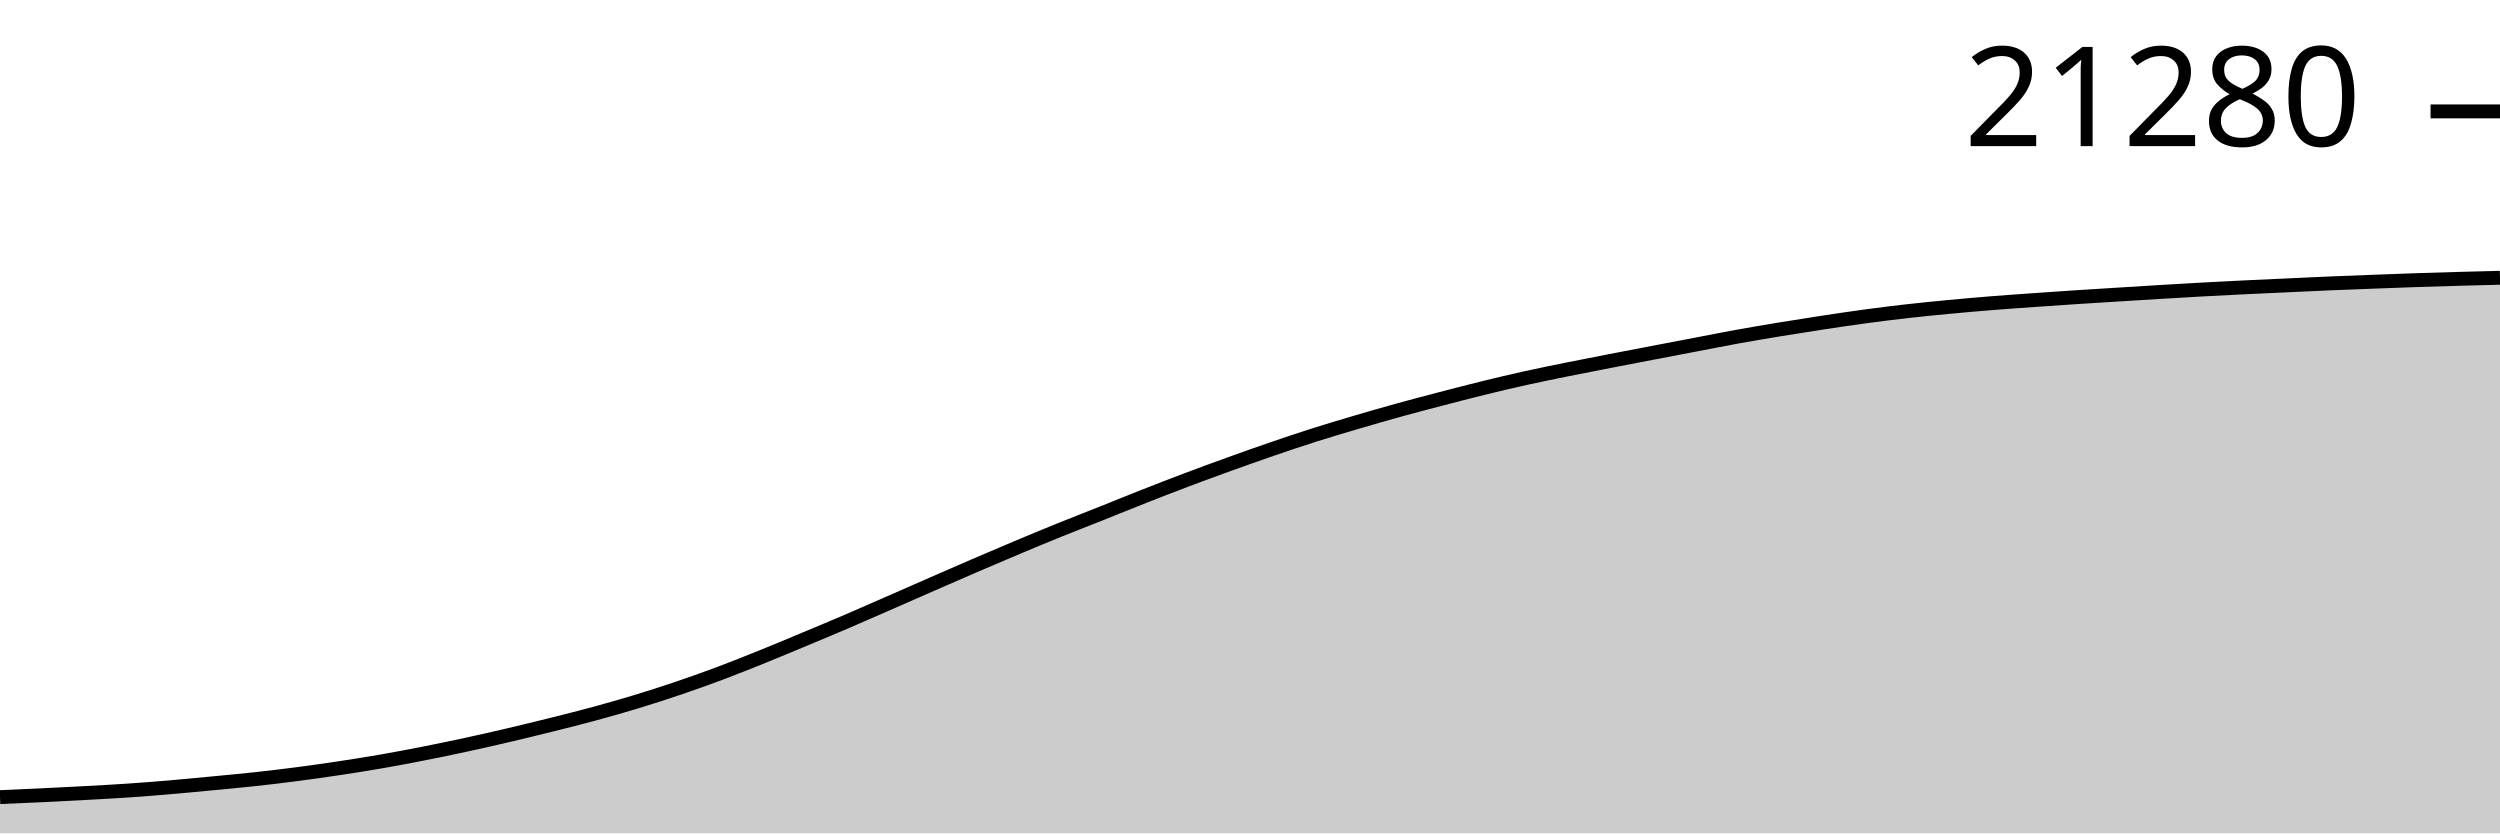
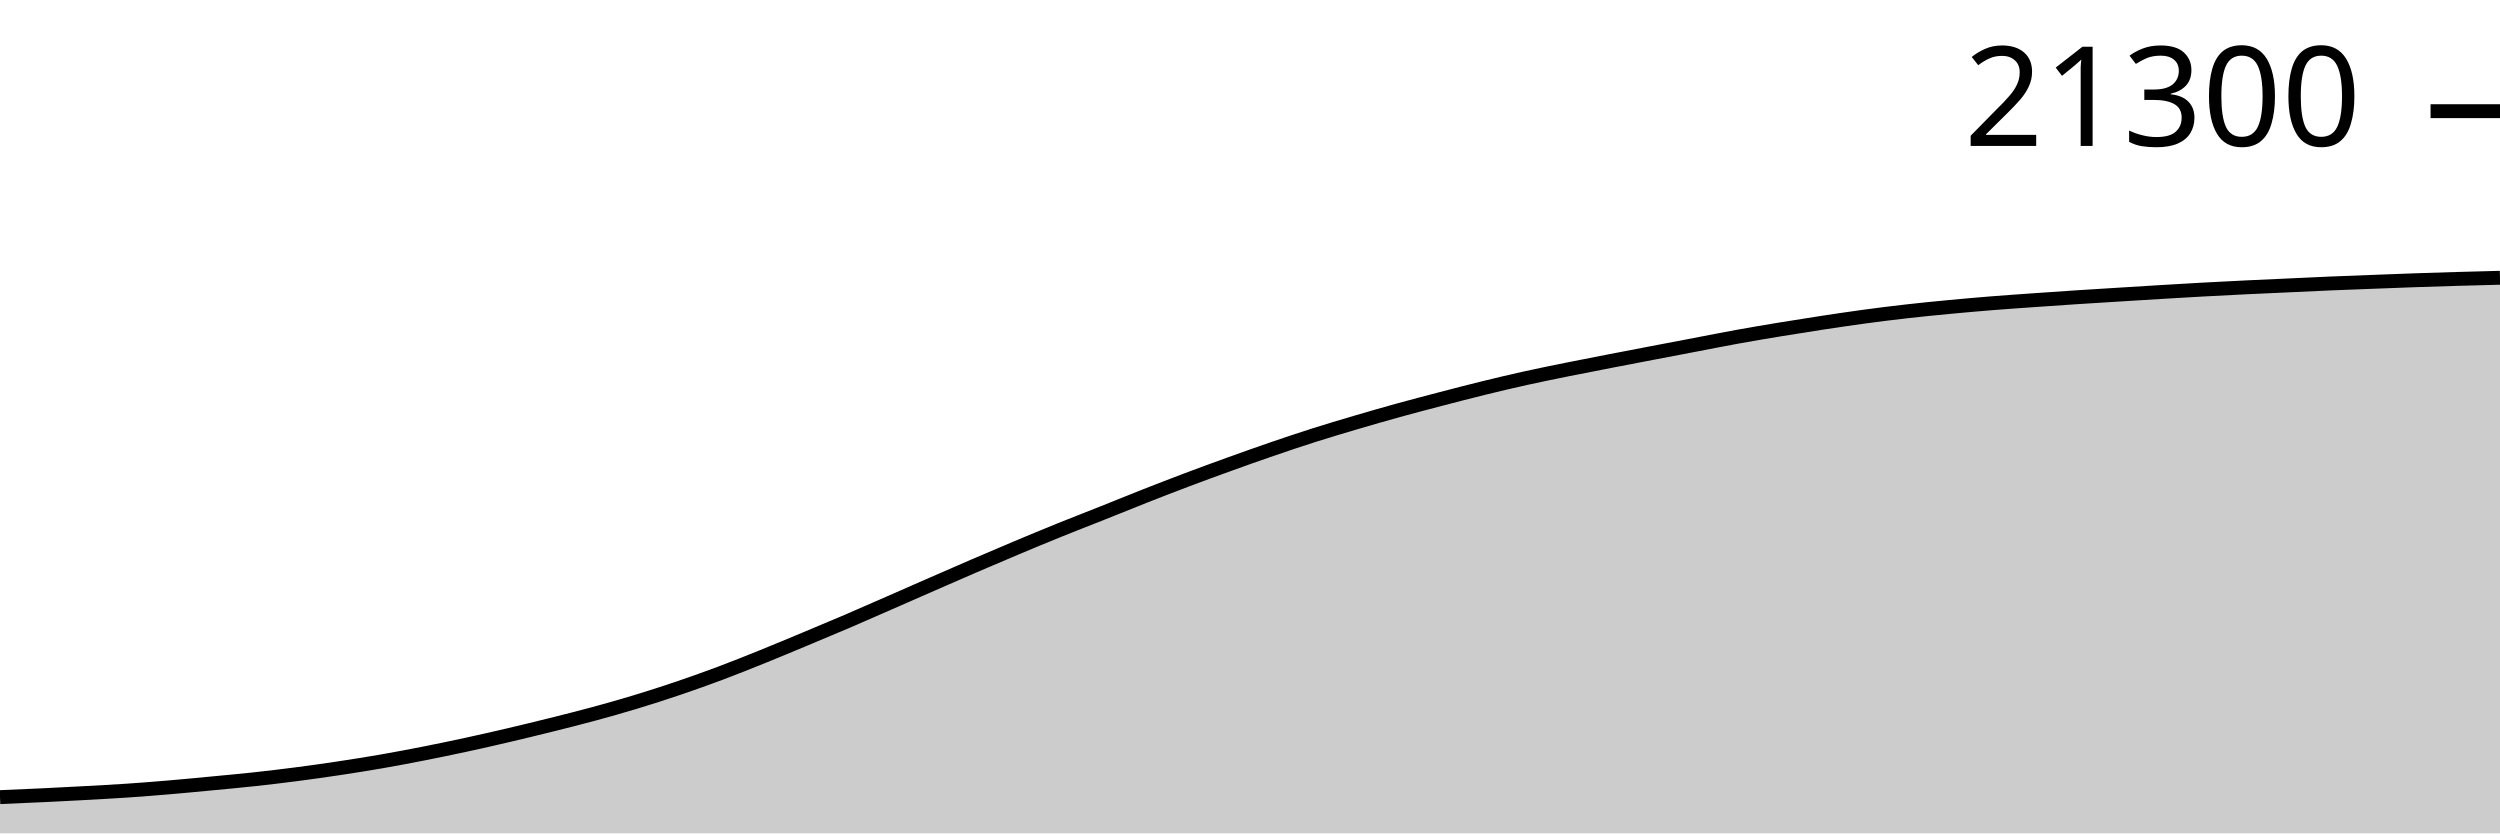
<svg xmlns="http://www.w3.org/2000/svg" viewBox="0 0 180 60">
  <g transform="translate(0,20)">
-     <path class="area" fill="rgba(0, 0, 0, 0.2)" d="M0,37.392C1.017,37.349,2.034,37.306,3.051,37.257C4.068,37.209,5.085,37.156,6.102,37.1C7.119,37.045,8.136,36.992,9.153,36.923C10.169,36.855,11.186,36.774,12.203,36.688C13.22,36.601,14.237,36.502,15.254,36.405C16.271,36.308,17.288,36.216,18.305,36.106C19.322,35.995,20.339,35.875,21.356,35.742C22.373,35.61,23.39,35.466,24.407,35.313C25.424,35.159,26.441,34.998,27.458,34.822C28.475,34.645,29.492,34.452,30.508,34.252C31.525,34.052,32.542,33.841,33.559,33.621C34.576,33.401,35.593,33.169,36.61,32.931C37.627,32.693,38.644,32.446,39.661,32.192C40.678,31.938,41.695,31.685,42.712,31.409C43.729,31.133,44.746,30.846,45.763,30.537C46.78,30.229,47.797,29.902,48.814,29.557C49.831,29.213,50.847,28.851,51.864,28.47C52.881,28.088,53.898,27.679,54.915,27.269C55.932,26.859,56.949,26.431,57.966,26.007C58.983,25.583,60,25.159,61.017,24.723C62.034,24.287,63.051,23.837,64.068,23.392C65.085,22.947,66.102,22.498,67.119,22.054C68.136,21.609,69.153,21.163,70.169,20.726C71.186,20.288,72.203,19.853,73.22,19.427C74.237,19,75.254,18.576,76.271,18.165C77.288,17.753,78.305,17.362,79.322,16.957C80.339,16.551,81.356,16.134,82.373,15.734C83.39,15.334,84.407,14.939,85.424,14.555C86.441,14.171,87.458,13.798,88.475,13.431C89.492,13.064,90.508,12.702,91.525,12.353C92.542,12.004,93.559,11.66,94.576,11.336C95.593,11.013,96.61,10.711,97.627,10.411C98.644,10.111,99.661,9.818,100.678,9.537C101.695,9.255,102.712,8.989,103.729,8.724C104.746,8.458,105.763,8.193,106.78,7.943C107.797,7.693,108.814,7.452,109.831,7.226C110.847,7.001,111.864,6.796,112.881,6.59C113.898,6.384,114.915,6.189,115.932,5.991C116.949,5.793,117.966,5.599,118.983,5.404C120,5.209,121.017,5.016,122.034,4.822C123.051,4.628,124.068,4.425,125.085,4.24C126.102,4.056,127.119,3.885,128.136,3.717C129.153,3.55,130.169,3.388,131.186,3.234C132.203,3.079,133.22,2.927,134.237,2.789C135.254,2.652,136.271,2.524,137.288,2.409C138.305,2.293,139.322,2.193,140.339,2.097C141.356,2,142.373,1.911,143.39,1.829C144.407,1.747,145.424,1.678,146.441,1.606C147.458,1.534,148.475,1.464,149.492,1.397C150.508,1.33,151.525,1.269,152.542,1.206C153.559,1.142,154.576,1.077,155.593,1.017C156.61,0.956,157.627,0.895,158.644,0.84C159.661,0.784,160.678,0.732,161.695,0.683C162.712,0.633,163.729,0.589,164.746,0.543C165.763,0.496,166.78,0.446,167.797,0.403C168.814,0.36,169.831,0.323,170.847,0.285C171.864,0.246,172.881,0.206,173.898,0.172C174.915,0.137,175.932,0.107,176.949,0.079C177.966,0.05,178.983,0.025,180,0L180,40C178.983,40,177.966,40,176.949,40C175.932,40,174.915,40,173.898,40C172.881,40,171.864,40,170.847,40C169.831,40,168.814,40,167.797,40C166.78,40,165.763,40,164.746,40C163.729,40,162.712,40,161.695,40C160.678,40,159.661,40,158.644,40C157.627,40,156.61,40,155.593,40C154.576,40,153.559,40,152.542,40C151.525,40,150.508,40,149.492,40C148.475,40,147.458,40,146.441,40C145.424,40,144.407,40,143.39,40C142.373,40,141.356,40,140.339,40C139.322,40,138.305,40,137.288,40C136.271,40,135.254,40,134.237,40C133.22,40,132.203,40,131.186,40C130.169,40,129.153,40,128.136,40C127.119,40,126.102,40,125.085,40C124.068,40,123.051,40,122.034,40C121.017,40,120,40,118.983,40C117.966,40,116.949,40,115.932,40C114.915,40,113.898,40,112.881,40C111.864,40,110.847,40,109.831,40C108.814,40,107.797,40,106.78,40C105.763,40,104.746,40,103.729,40C102.712,40,101.695,40,100.678,40C99.661,40,98.644,40,97.627,40C96.61,40,95.593,40,94.576,40C93.559,40,92.542,40,91.525,40C90.508,40,89.492,40,88.475,40C87.458,40,86.441,40,85.424,40C84.407,40,83.39,40,82.373,40C81.356,40,80.339,40,79.322,40C78.305,40,77.288,40,76.271,40C75.254,40,74.237,40,73.22,40C72.203,40,71.186,40,70.169,40C69.153,40,68.136,40,67.119,40C66.102,40,65.085,40,64.068,40C63.051,40,62.034,40,61.017,40C60,40,58.983,40,57.966,40C56.949,40,55.932,40,54.915,40C53.898,40,52.881,40,51.864,40C50.847,40,49.831,40,48.814,40C47.797,40,46.78,40,45.763,40C44.746,40,43.729,40,42.712,40C41.695,40,40.678,40,39.661,40C38.644,40,37.627,40,36.61,40C35.593,40,34.576,40,33.559,40C32.542,40,31.525,40,30.508,40C29.492,40,28.475,40,27.458,40C26.441,40,25.424,40,24.407,40C23.39,40,22.373,40,21.356,40C20.339,40,19.322,40,18.305,40C17.288,40,16.271,40,15.254,40C14.237,40,13.22,40,12.203,40C11.186,40,10.169,40,9.153,40C8.136,40,7.119,40,6.102,40C5.085,40,4.068,40,3.051,40C2.034,40,1.017,40,0,40Z" />
-     <path class="line" stroke="black" fill="none" d="M0,37.392C1.017,37.349,2.034,37.306,3.051,37.257C4.068,37.209,5.085,37.156,6.102,37.1C7.119,37.045,8.136,36.992,9.153,36.923C10.169,36.855,11.186,36.774,12.203,36.688C13.22,36.601,14.237,36.502,15.254,36.405C16.271,36.308,17.288,36.216,18.305,36.106C19.322,35.995,20.339,35.875,21.356,35.742C22.373,35.61,23.39,35.466,24.407,35.313C25.424,35.159,26.441,34.998,27.458,34.822C28.475,34.645,29.492,34.452,30.508,34.252C31.525,34.052,32.542,33.841,33.559,33.621C34.576,33.401,35.593,33.169,36.61,32.931C37.627,32.693,38.644,32.446,39.661,32.192C40.678,31.938,41.695,31.685,42.712,31.409C43.729,31.133,44.746,30.846,45.763,30.537C46.78,30.229,47.797,29.902,48.814,29.557C49.831,29.213,50.847,28.851,51.864,28.47C52.881,28.088,53.898,27.679,54.915,27.269C55.932,26.859,56.949,26.431,57.966,26.007C58.983,25.583,60,25.159,61.017,24.723C62.034,24.287,63.051,23.837,64.068,23.392C65.085,22.947,66.102,22.498,67.119,22.054C68.136,21.609,69.153,21.163,70.169,20.726C71.186,20.288,72.203,19.853,73.22,19.427C74.237,19,75.254,18.576,76.271,18.165C77.288,17.753,78.305,17.362,79.322,16.957C80.339,16.551,81.356,16.134,82.373,15.734C83.39,15.334,84.407,14.939,85.424,14.555C86.441,14.171,87.458,13.798,88.475,13.431C89.492,13.064,90.508,12.702,91.525,12.353C92.542,12.004,93.559,11.66,94.576,11.336C95.593,11.013,96.61,10.711,97.627,10.411C98.644,10.111,99.661,9.818,100.678,9.537C101.695,9.255,102.712,8.989,103.729,8.724C104.746,8.458,105.763,8.193,106.78,7.943C107.797,7.693,108.814,7.452,109.831,7.226C110.847,7.001,111.864,6.796,112.881,6.59C113.898,6.384,114.915,6.189,115.932,5.991C116.949,5.793,117.966,5.599,118.983,5.404C120,5.209,121.017,5.016,122.034,4.822C123.051,4.628,124.068,4.425,125.085,4.24C126.102,4.056,127.119,3.885,128.136,3.717C129.153,3.55,130.169,3.388,131.186,3.234C132.203,3.079,133.22,2.927,134.237,2.789C135.254,2.652,136.271,2.524,137.288,2.409C138.305,2.293,139.322,2.193,140.339,2.097C141.356,2,142.373,1.911,143.39,1.829C144.407,1.747,145.424,1.678,146.441,1.606C147.458,1.534,148.475,1.464,149.492,1.397C150.508,1.33,151.525,1.269,152.542,1.206C153.559,1.142,154.576,1.077,155.593,1.017C156.61,0.956,157.627,0.895,158.644,0.84C159.661,0.784,160.678,0.732,161.695,0.683C162.712,0.633,163.729,0.589,164.746,0.543C165.763,0.496,166.78,0.446,167.797,0.403C168.814,0.36,169.831,0.323,170.847,0.285C171.864,0.246,172.881,0.206,173.898,0.172C174.915,0.137,175.932,0.107,176.949,0.079C177.966,0.05,178.983,0.025,180,0" />
-     <path class="axis-ceiling" stroke-width="1" stroke="black" fill="none" d="M175,-11.98L180,-11.98" />
-     <text class="axis-ceiling-label" font-family="sans-serif" text-anchor="end" font-size="10px" x="170" y="-9.48">21280</text>
+     <path class="area" fill="rgba(0, 0, 0, 0.2)" d="M0,37.393C1.017,37.35,2.034,37.307,3.051,37.258C4.068,37.209,5.085,37.156,6.102,37.101C7.119,37.045,8.136,36.993,9.153,36.924C10.169,36.855,11.186,36.775,12.203,36.688C13.22,36.602,14.237,36.503,15.254,36.406C16.271,36.309,17.288,36.217,18.305,36.107C19.322,35.996,20.339,35.875,21.356,35.743C22.373,35.611,23.39,35.467,24.407,35.314C25.424,35.16,26.441,34.999,27.458,34.823C28.475,34.646,29.492,34.453,30.508,34.253C31.525,34.053,32.542,33.842,33.559,33.622C34.576,33.402,35.593,33.17,36.61,32.932C37.627,32.694,38.644,32.447,39.661,32.193C40.678,31.94,41.695,31.686,42.712,31.41C43.729,31.135,44.746,30.847,45.763,30.539C46.78,30.23,47.797,29.904,48.814,29.559C49.831,29.215,50.847,28.853,51.864,28.472C52.881,28.091,53.898,27.682,54.915,27.271C55.932,26.861,56.949,26.434,57.966,26.01C58.983,25.585,60,25.161,61.017,24.726C62.034,24.29,63.051,23.84,64.068,23.395C65.085,22.95,66.102,22.502,67.119,22.057C68.136,21.613,69.153,21.167,70.169,20.729C71.186,20.291,72.203,19.857,73.22,19.43C74.237,19.004,75.254,18.58,76.271,18.169C77.288,17.757,78.305,17.366,79.322,16.961C80.339,16.556,81.356,16.138,82.373,15.738C83.39,15.338,84.407,14.944,85.424,14.56C86.441,14.176,87.458,13.803,88.475,13.436C89.492,13.069,90.508,12.707,91.525,12.358C92.542,12.009,93.559,11.665,94.576,11.342C95.593,11.018,96.61,10.716,97.627,10.416C98.644,10.116,99.661,9.823,100.678,9.542C101.695,9.261,102.712,8.995,103.729,8.73C104.746,8.464,105.763,8.199,106.78,7.949C107.797,7.699,108.814,7.458,109.831,7.232C110.847,7.007,111.864,6.802,112.881,6.596C113.898,6.39,114.915,6.195,115.932,5.997C116.949,5.8,117.966,5.605,118.983,5.411C120,5.216,121.017,5.023,122.034,4.829C123.051,4.635,124.068,4.431,125.085,4.247C126.102,4.063,127.119,3.892,128.136,3.724C129.153,3.556,130.169,3.395,131.186,3.24C132.203,3.086,133.22,2.934,134.237,2.796C135.254,2.659,136.271,2.531,137.288,2.416C138.305,2.3,139.322,2.2,140.339,2.104C141.356,2.007,142.373,1.918,143.39,1.836C144.407,1.754,145.424,1.685,146.441,1.613C147.458,1.541,148.475,1.471,149.492,1.404C150.508,1.338,151.525,1.276,152.542,1.213C153.559,1.149,154.576,1.085,155.593,1.024C156.61,0.963,157.627,0.903,158.644,0.847C159.661,0.791,160.678,0.739,161.695,0.69C162.712,0.64,163.729,0.597,164.746,0.55C165.763,0.503,166.78,0.453,167.797,0.41C168.814,0.367,169.831,0.331,170.847,0.292C171.864,0.253,172.881,0.212,173.898,0.177C174.915,0.142,175.932,0.11,176.949,0.081C177.966,0.052,178.983,0.026,180,0L180,40C178.983,40,177.966,40,176.949,40C175.932,40,174.915,40,173.898,40C172.881,40,171.864,40,170.847,40C169.831,40,168.814,40,167.797,40C166.78,40,165.763,40,164.746,40C163.729,40,162.712,40,161.695,40C160.678,40,159.661,40,158.644,40C157.627,40,156.61,40,155.593,40C154.576,40,153.559,40,152.542,40C151.525,40,150.508,40,149.492,40C148.475,40,147.458,40,146.441,40C145.424,40,144.407,40,143.39,40C142.373,40,141.356,40,140.339,40C139.322,40,138.305,40,137.288,40C136.271,40,135.254,40,134.237,40C133.22,40,132.203,40,131.186,40C130.169,40,129.153,40,128.136,40C127.119,40,126.102,40,125.085,40C124.068,40,123.051,40,122.034,40C121.017,40,120,40,118.983,40C117.966,40,116.949,40,115.932,40C114.915,40,113.898,40,112.881,40C111.864,40,110.847,40,109.831,40C108.814,40,107.797,40,106.78,40C105.763,40,104.746,40,103.729,40C102.712,40,101.695,40,100.678,40C99.661,40,98.644,40,97.627,40C96.61,40,95.593,40,94.576,40C93.559,40,92.542,40,91.525,40C90.508,40,89.492,40,88.475,40C87.458,40,86.441,40,85.424,40C84.407,40,83.39,40,82.373,40C81.356,40,80.339,40,79.322,40C78.305,40,77.288,40,76.271,40C75.254,40,74.237,40,73.22,40C72.203,40,71.186,40,70.169,40C69.153,40,68.136,40,67.119,40C66.102,40,65.085,40,64.068,40C63.051,40,62.034,40,61.017,40C60,40,58.983,40,57.966,40C56.949,40,55.932,40,54.915,40C53.898,40,52.881,40,51.864,40C50.847,40,49.831,40,48.814,40C47.797,40,46.78,40,45.763,40C44.746,40,43.729,40,42.712,40C41.695,40,40.678,40,39.661,40C38.644,40,37.627,40,36.61,40C35.593,40,34.576,40,33.559,40C32.542,40,31.525,40,30.508,40C29.492,40,28.475,40,27.458,40C26.441,40,25.424,40,24.407,40C23.39,40,22.373,40,21.356,40C20.339,40,19.322,40,18.305,40C17.288,40,16.271,40,15.254,40C14.237,40,13.22,40,12.203,40C11.186,40,10.169,40,9.153,40C8.136,40,7.119,40,6.102,40C5.085,40,4.068,40,3.051,40C2.034,40,1.017,40,0,40Z" />
+     <path class="line" stroke="black" fill="none" d="M0,37.393C1.017,37.35,2.034,37.307,3.051,37.258C4.068,37.209,5.085,37.156,6.102,37.101C7.119,37.045,8.136,36.993,9.153,36.924C10.169,36.855,11.186,36.775,12.203,36.688C13.22,36.602,14.237,36.503,15.254,36.406C16.271,36.309,17.288,36.217,18.305,36.107C19.322,35.996,20.339,35.875,21.356,35.743C22.373,35.611,23.39,35.467,24.407,35.314C25.424,35.16,26.441,34.999,27.458,34.823C28.475,34.646,29.492,34.453,30.508,34.253C31.525,34.053,32.542,33.842,33.559,33.622C34.576,33.402,35.593,33.17,36.61,32.932C37.627,32.694,38.644,32.447,39.661,32.193C40.678,31.94,41.695,31.686,42.712,31.41C43.729,31.135,44.746,30.847,45.763,30.539C46.78,30.23,47.797,29.904,48.814,29.559C49.831,29.215,50.847,28.853,51.864,28.472C52.881,28.091,53.898,27.682,54.915,27.271C55.932,26.861,56.949,26.434,57.966,26.01C58.983,25.585,60,25.161,61.017,24.726C62.034,24.29,63.051,23.84,64.068,23.395C65.085,22.95,66.102,22.502,67.119,22.057C68.136,21.613,69.153,21.167,70.169,20.729C71.186,20.291,72.203,19.857,73.22,19.43C74.237,19.004,75.254,18.58,76.271,18.169C77.288,17.757,78.305,17.366,79.322,16.961C80.339,16.556,81.356,16.138,82.373,15.738C83.39,15.338,84.407,14.944,85.424,14.56C86.441,14.176,87.458,13.803,88.475,13.436C89.492,13.069,90.508,12.707,91.525,12.358C92.542,12.009,93.559,11.665,94.576,11.342C95.593,11.018,96.61,10.716,97.627,10.416C98.644,10.116,99.661,9.823,100.678,9.542C101.695,9.261,102.712,8.995,103.729,8.73C104.746,8.464,105.763,8.199,106.78,7.949C107.797,7.699,108.814,7.458,109.831,7.232C110.847,7.007,111.864,6.802,112.881,6.596C113.898,6.39,114.915,6.195,115.932,5.997C116.949,5.8,117.966,5.605,118.983,5.411C120,5.216,121.017,5.023,122.034,4.829C123.051,4.635,124.068,4.431,125.085,4.247C126.102,4.063,127.119,3.892,128.136,3.724C129.153,3.556,130.169,3.395,131.186,3.24C132.203,3.086,133.22,2.934,134.237,2.796C135.254,2.659,136.271,2.531,137.288,2.416C138.305,2.3,139.322,2.2,140.339,2.104C141.356,2.007,142.373,1.918,143.39,1.836C144.407,1.754,145.424,1.685,146.441,1.613C147.458,1.541,148.475,1.471,149.492,1.404C150.508,1.338,151.525,1.276,152.542,1.213C153.559,1.149,154.576,1.085,155.593,1.024C156.61,0.963,157.627,0.903,158.644,0.847C159.661,0.791,160.678,0.739,161.695,0.69C162.712,0.64,163.729,0.597,164.746,0.55C165.763,0.503,166.78,0.453,167.797,0.41C168.814,0.367,169.831,0.331,170.847,0.292C171.864,0.253,172.881,0.212,173.898,0.177C174.915,0.142,175.932,0.11,176.949,0.081C177.966,0.052,178.983,0.026,180,0" />
+     <path class="axis-ceiling" stroke-width="1" stroke="black" fill="none" d="M175,-11.995L180,-11.995" />
+     <text class="axis-ceiling-label" font-family="sans-serif" text-anchor="end" font-size="10px" x="170" y="-9.495">21300</text>
  </g>
</svg>
